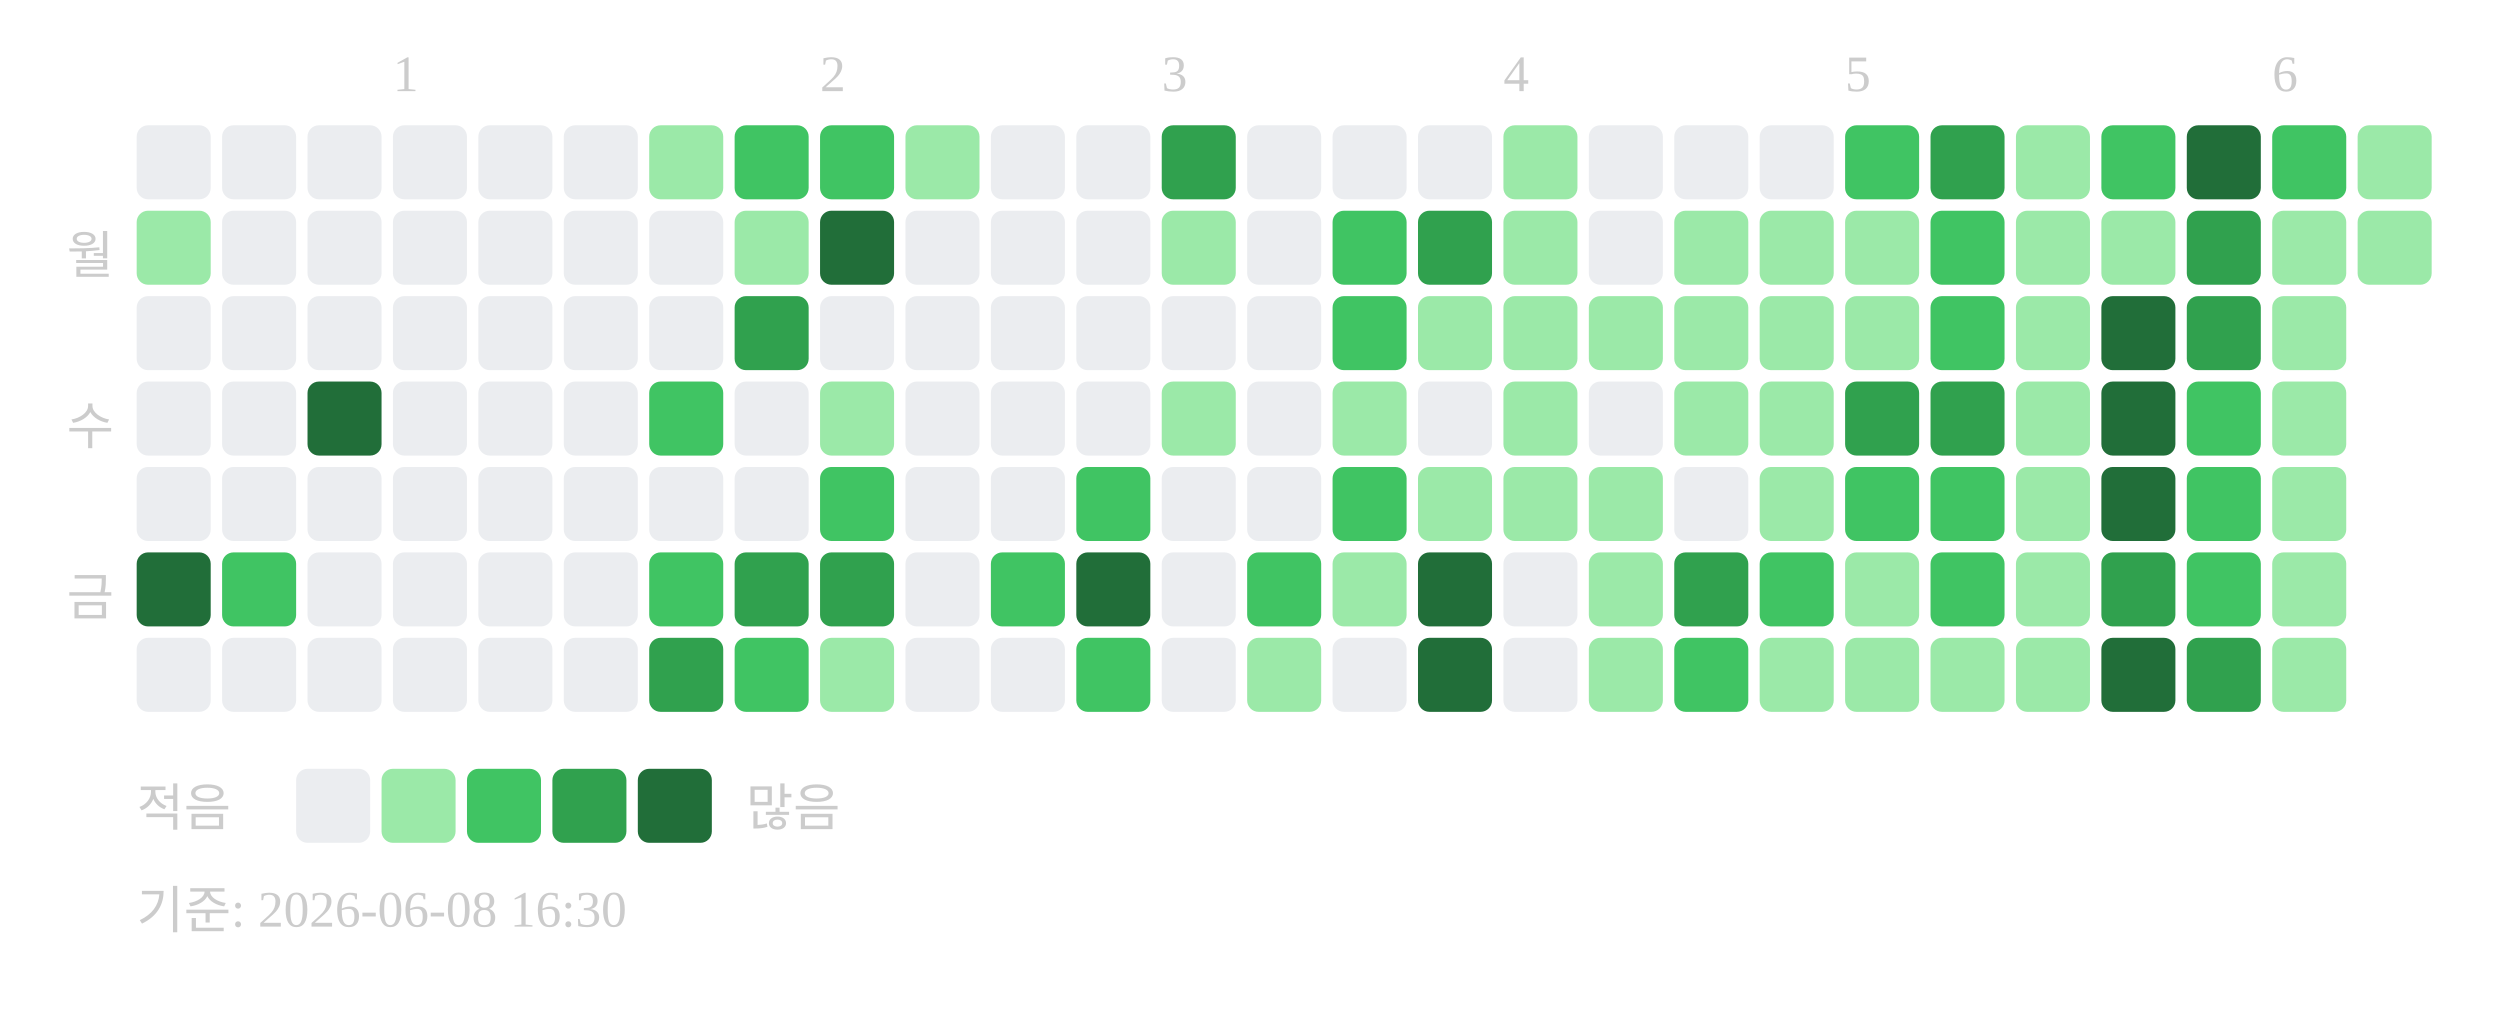
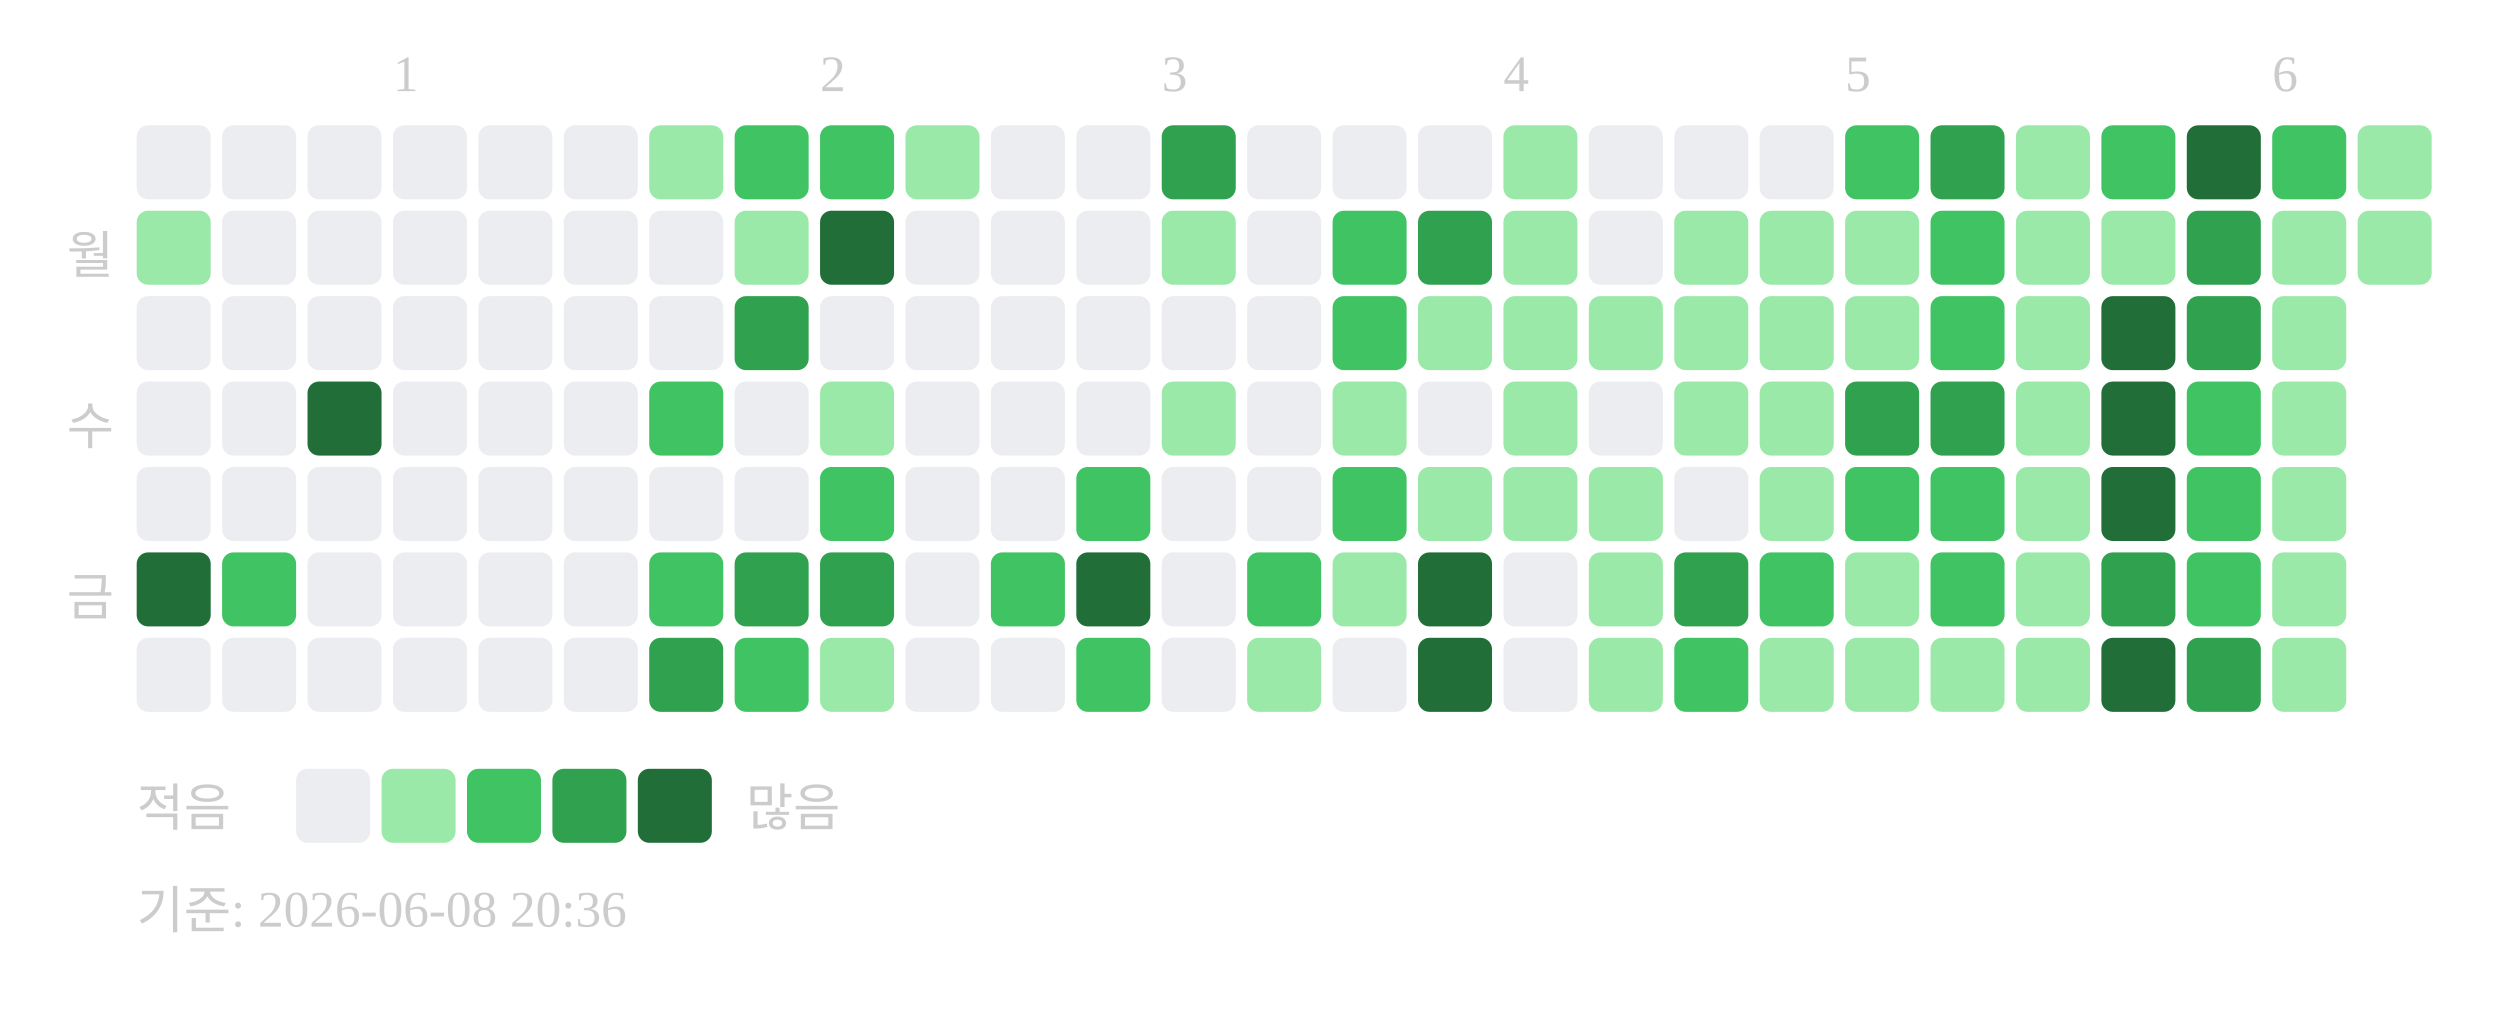
<svg xmlns="http://www.w3.org/2000/svg" width="439" height="181">
  <text x="69" y="16" font-size="9" fill="#cccccc">1</text>
  <text x="144" y="16" font-size="9" fill="#cccccc">2</text>
  <text x="204" y="16" font-size="9" fill="#cccccc">3</text>
  <text x="264" y="16" font-size="9" fill="#cccccc">4</text>
  <text x="324" y="16" font-size="9" fill="#cccccc">5</text>
  <text x="399" y="16" font-size="9" fill="#cccccc">6</text>
  <text x="20" y="48" text-anchor="end" font-size="9" fill="#cccccc">월</text>
  <text x="20" y="78" text-anchor="end" font-size="9" fill="#cccccc">수</text>
  <text x="20" y="108" text-anchor="end" font-size="9" fill="#cccccc">금</text>
  <rect x="24" y="22" width="13" height="13" rx="2" fill="#ebedf0" />
  <rect x="24" y="37" width="13" height="13" rx="2" fill="#9be9a8" />
  <rect x="24" y="52" width="13" height="13" rx="2" fill="#ebedf0" />
  <rect x="24" y="67" width="13" height="13" rx="2" fill="#ebedf0" />
  <rect x="24" y="82" width="13" height="13" rx="2" fill="#ebedf0" />
  <rect x="24" y="97" width="13" height="13" rx="2" fill="#216e39" />
  <rect x="24" y="112" width="13" height="13" rx="2" fill="#ebedf0" />
  <rect x="39" y="22" width="13" height="13" rx="2" fill="#ebedf0" />
  <rect x="39" y="37" width="13" height="13" rx="2" fill="#ebedf0" />
  <rect x="39" y="52" width="13" height="13" rx="2" fill="#ebedf0" />
  <rect x="39" y="67" width="13" height="13" rx="2" fill="#ebedf0" />
  <rect x="39" y="82" width="13" height="13" rx="2" fill="#ebedf0" />
  <rect x="39" y="97" width="13" height="13" rx="2" fill="#40c463" />
  <rect x="39" y="112" width="13" height="13" rx="2" fill="#ebedf0" />
  <rect x="54" y="22" width="13" height="13" rx="2" fill="#ebedf0" />
  <rect x="54" y="37" width="13" height="13" rx="2" fill="#ebedf0" />
  <rect x="54" y="52" width="13" height="13" rx="2" fill="#ebedf0" />
  <rect x="54" y="67" width="13" height="13" rx="2" fill="#216e39" />
  <rect x="54" y="82" width="13" height="13" rx="2" fill="#ebedf0" />
  <rect x="54" y="97" width="13" height="13" rx="2" fill="#ebedf0" />
  <rect x="54" y="112" width="13" height="13" rx="2" fill="#ebedf0" />
  <rect x="69" y="22" width="13" height="13" rx="2" fill="#ebedf0" />
  <rect x="69" y="37" width="13" height="13" rx="2" fill="#ebedf0" />
  <rect x="69" y="52" width="13" height="13" rx="2" fill="#ebedf0" />
  <rect x="69" y="67" width="13" height="13" rx="2" fill="#ebedf0" />
  <rect x="69" y="82" width="13" height="13" rx="2" fill="#ebedf0" />
  <rect x="69" y="97" width="13" height="13" rx="2" fill="#ebedf0" />
  <rect x="69" y="112" width="13" height="13" rx="2" fill="#ebedf0" />
  <rect x="84" y="22" width="13" height="13" rx="2" fill="#ebedf0" />
  <rect x="84" y="37" width="13" height="13" rx="2" fill="#ebedf0" />
  <rect x="84" y="52" width="13" height="13" rx="2" fill="#ebedf0" />
  <rect x="84" y="67" width="13" height="13" rx="2" fill="#ebedf0" />
  <rect x="84" y="82" width="13" height="13" rx="2" fill="#ebedf0" />
  <rect x="84" y="97" width="13" height="13" rx="2" fill="#ebedf0" />
  <rect x="84" y="112" width="13" height="13" rx="2" fill="#ebedf0" />
  <rect x="99" y="22" width="13" height="13" rx="2" fill="#ebedf0" />
  <rect x="99" y="37" width="13" height="13" rx="2" fill="#ebedf0" />
  <rect x="99" y="52" width="13" height="13" rx="2" fill="#ebedf0" />
  <rect x="99" y="67" width="13" height="13" rx="2" fill="#ebedf0" />
  <rect x="99" y="82" width="13" height="13" rx="2" fill="#ebedf0" />
  <rect x="99" y="97" width="13" height="13" rx="2" fill="#ebedf0" />
  <rect x="99" y="112" width="13" height="13" rx="2" fill="#ebedf0" />
  <rect x="114" y="22" width="13" height="13" rx="2" fill="#9be9a8" />
  <rect x="114" y="37" width="13" height="13" rx="2" fill="#ebedf0" />
  <rect x="114" y="52" width="13" height="13" rx="2" fill="#ebedf0" />
  <rect x="114" y="67" width="13" height="13" rx="2" fill="#40c463" />
  <rect x="114" y="82" width="13" height="13" rx="2" fill="#ebedf0" />
  <rect x="114" y="97" width="13" height="13" rx="2" fill="#40c463" />
  <rect x="114" y="112" width="13" height="13" rx="2" fill="#30a14e" />
  <rect x="129" y="22" width="13" height="13" rx="2" fill="#40c463" />
  <rect x="129" y="37" width="13" height="13" rx="2" fill="#9be9a8" />
  <rect x="129" y="52" width="13" height="13" rx="2" fill="#30a14e" />
  <rect x="129" y="67" width="13" height="13" rx="2" fill="#ebedf0" />
  <rect x="129" y="82" width="13" height="13" rx="2" fill="#ebedf0" />
  <rect x="129" y="97" width="13" height="13" rx="2" fill="#30a14e" />
  <rect x="129" y="112" width="13" height="13" rx="2" fill="#40c463" />
  <rect x="144" y="22" width="13" height="13" rx="2" fill="#40c463" />
  <rect x="144" y="37" width="13" height="13" rx="2" fill="#216e39" />
  <rect x="144" y="52" width="13" height="13" rx="2" fill="#ebedf0" />
  <rect x="144" y="67" width="13" height="13" rx="2" fill="#9be9a8" />
  <rect x="144" y="82" width="13" height="13" rx="2" fill="#40c463" />
  <rect x="144" y="97" width="13" height="13" rx="2" fill="#30a14e" />
  <rect x="144" y="112" width="13" height="13" rx="2" fill="#9be9a8" />
  <rect x="159" y="22" width="13" height="13" rx="2" fill="#9be9a8" />
  <rect x="159" y="37" width="13" height="13" rx="2" fill="#ebedf0" />
  <rect x="159" y="52" width="13" height="13" rx="2" fill="#ebedf0" />
  <rect x="159" y="67" width="13" height="13" rx="2" fill="#ebedf0" />
  <rect x="159" y="82" width="13" height="13" rx="2" fill="#ebedf0" />
  <rect x="159" y="97" width="13" height="13" rx="2" fill="#ebedf0" />
  <rect x="159" y="112" width="13" height="13" rx="2" fill="#ebedf0" />
  <rect x="174" y="22" width="13" height="13" rx="2" fill="#ebedf0" />
  <rect x="174" y="37" width="13" height="13" rx="2" fill="#ebedf0" />
  <rect x="174" y="52" width="13" height="13" rx="2" fill="#ebedf0" />
  <rect x="174" y="67" width="13" height="13" rx="2" fill="#ebedf0" />
  <rect x="174" y="82" width="13" height="13" rx="2" fill="#ebedf0" />
  <rect x="174" y="97" width="13" height="13" rx="2" fill="#40c463" />
  <rect x="174" y="112" width="13" height="13" rx="2" fill="#ebedf0" />
  <rect x="189" y="22" width="13" height="13" rx="2" fill="#ebedf0" />
  <rect x="189" y="37" width="13" height="13" rx="2" fill="#ebedf0" />
  <rect x="189" y="52" width="13" height="13" rx="2" fill="#ebedf0" />
  <rect x="189" y="67" width="13" height="13" rx="2" fill="#ebedf0" />
  <rect x="189" y="82" width="13" height="13" rx="2" fill="#40c463" />
  <rect x="189" y="97" width="13" height="13" rx="2" fill="#216e39" />
  <rect x="189" y="112" width="13" height="13" rx="2" fill="#40c463" />
  <rect x="204" y="22" width="13" height="13" rx="2" fill="#30a14e" />
  <rect x="204" y="37" width="13" height="13" rx="2" fill="#9be9a8" />
  <rect x="204" y="52" width="13" height="13" rx="2" fill="#ebedf0" />
  <rect x="204" y="67" width="13" height="13" rx="2" fill="#9be9a8" />
  <rect x="204" y="82" width="13" height="13" rx="2" fill="#ebedf0" />
  <rect x="204" y="97" width="13" height="13" rx="2" fill="#ebedf0" />
  <rect x="204" y="112" width="13" height="13" rx="2" fill="#ebedf0" />
  <rect x="219" y="22" width="13" height="13" rx="2" fill="#ebedf0" />
  <rect x="219" y="37" width="13" height="13" rx="2" fill="#ebedf0" />
  <rect x="219" y="52" width="13" height="13" rx="2" fill="#ebedf0" />
  <rect x="219" y="67" width="13" height="13" rx="2" fill="#ebedf0" />
  <rect x="219" y="82" width="13" height="13" rx="2" fill="#ebedf0" />
  <rect x="219" y="97" width="13" height="13" rx="2" fill="#40c463" />
  <rect x="219" y="112" width="13" height="13" rx="2" fill="#9be9a8" />
  <rect x="234" y="22" width="13" height="13" rx="2" fill="#ebedf0" />
  <rect x="234" y="37" width="13" height="13" rx="2" fill="#40c463" />
  <rect x="234" y="52" width="13" height="13" rx="2" fill="#40c463" />
  <rect x="234" y="67" width="13" height="13" rx="2" fill="#9be9a8" />
  <rect x="234" y="82" width="13" height="13" rx="2" fill="#40c463" />
  <rect x="234" y="97" width="13" height="13" rx="2" fill="#9be9a8" />
  <rect x="234" y="112" width="13" height="13" rx="2" fill="#ebedf0" />
  <rect x="249" y="22" width="13" height="13" rx="2" fill="#ebedf0" />
  <rect x="249" y="37" width="13" height="13" rx="2" fill="#30a14e" />
  <rect x="249" y="52" width="13" height="13" rx="2" fill="#9be9a8" />
  <rect x="249" y="67" width="13" height="13" rx="2" fill="#ebedf0" />
  <rect x="249" y="82" width="13" height="13" rx="2" fill="#9be9a8" />
  <rect x="249" y="97" width="13" height="13" rx="2" fill="#216e39" />
  <rect x="249" y="112" width="13" height="13" rx="2" fill="#216e39" />
  <rect x="264" y="22" width="13" height="13" rx="2" fill="#9be9a8" />
  <rect x="264" y="37" width="13" height="13" rx="2" fill="#9be9a8" />
  <rect x="264" y="52" width="13" height="13" rx="2" fill="#9be9a8" />
  <rect x="264" y="67" width="13" height="13" rx="2" fill="#9be9a8" />
  <rect x="264" y="82" width="13" height="13" rx="2" fill="#9be9a8" />
  <rect x="264" y="97" width="13" height="13" rx="2" fill="#ebedf0" />
  <rect x="264" y="112" width="13" height="13" rx="2" fill="#ebedf0" />
  <rect x="279" y="22" width="13" height="13" rx="2" fill="#ebedf0" />
  <rect x="279" y="37" width="13" height="13" rx="2" fill="#ebedf0" />
  <rect x="279" y="52" width="13" height="13" rx="2" fill="#9be9a8" />
  <rect x="279" y="67" width="13" height="13" rx="2" fill="#ebedf0" />
  <rect x="279" y="82" width="13" height="13" rx="2" fill="#9be9a8" />
  <rect x="279" y="97" width="13" height="13" rx="2" fill="#9be9a8" />
  <rect x="279" y="112" width="13" height="13" rx="2" fill="#9be9a8" />
  <rect x="294" y="22" width="13" height="13" rx="2" fill="#ebedf0" />
  <rect x="294" y="37" width="13" height="13" rx="2" fill="#9be9a8" />
  <rect x="294" y="52" width="13" height="13" rx="2" fill="#9be9a8" />
  <rect x="294" y="67" width="13" height="13" rx="2" fill="#9be9a8" />
  <rect x="294" y="82" width="13" height="13" rx="2" fill="#ebedf0" />
  <rect x="294" y="97" width="13" height="13" rx="2" fill="#30a14e" />
  <rect x="294" y="112" width="13" height="13" rx="2" fill="#40c463" />
  <rect x="309" y="22" width="13" height="13" rx="2" fill="#ebedf0" />
  <rect x="309" y="37" width="13" height="13" rx="2" fill="#9be9a8" />
  <rect x="309" y="52" width="13" height="13" rx="2" fill="#9be9a8" />
  <rect x="309" y="67" width="13" height="13" rx="2" fill="#9be9a8" />
  <rect x="309" y="82" width="13" height="13" rx="2" fill="#9be9a8" />
  <rect x="309" y="97" width="13" height="13" rx="2" fill="#40c463" />
  <rect x="309" y="112" width="13" height="13" rx="2" fill="#9be9a8" />
  <rect x="324" y="22" width="13" height="13" rx="2" fill="#40c463" />
  <rect x="324" y="37" width="13" height="13" rx="2" fill="#9be9a8" />
  <rect x="324" y="52" width="13" height="13" rx="2" fill="#9be9a8" />
  <rect x="324" y="67" width="13" height="13" rx="2" fill="#30a14e" />
  <rect x="324" y="82" width="13" height="13" rx="2" fill="#40c463" />
  <rect x="324" y="97" width="13" height="13" rx="2" fill="#9be9a8" />
  <rect x="324" y="112" width="13" height="13" rx="2" fill="#9be9a8" />
  <rect x="339" y="22" width="13" height="13" rx="2" fill="#30a14e" />
  <rect x="339" y="37" width="13" height="13" rx="2" fill="#40c463" />
  <rect x="339" y="52" width="13" height="13" rx="2" fill="#40c463" />
  <rect x="339" y="67" width="13" height="13" rx="2" fill="#30a14e" />
  <rect x="339" y="82" width="13" height="13" rx="2" fill="#40c463" />
  <rect x="339" y="97" width="13" height="13" rx="2" fill="#40c463" />
  <rect x="339" y="112" width="13" height="13" rx="2" fill="#9be9a8" />
  <rect x="354" y="22" width="13" height="13" rx="2" fill="#9be9a8" />
  <rect x="354" y="37" width="13" height="13" rx="2" fill="#9be9a8" />
  <rect x="354" y="52" width="13" height="13" rx="2" fill="#9be9a8" />
  <rect x="354" y="67" width="13" height="13" rx="2" fill="#9be9a8" />
  <rect x="354" y="82" width="13" height="13" rx="2" fill="#9be9a8" />
  <rect x="354" y="97" width="13" height="13" rx="2" fill="#9be9a8" />
  <rect x="354" y="112" width="13" height="13" rx="2" fill="#9be9a8" />
  <rect x="369" y="22" width="13" height="13" rx="2" fill="#40c463" />
  <rect x="369" y="37" width="13" height="13" rx="2" fill="#9be9a8" />
  <rect x="369" y="52" width="13" height="13" rx="2" fill="#216e39" />
  <rect x="369" y="67" width="13" height="13" rx="2" fill="#216e39" />
  <rect x="369" y="82" width="13" height="13" rx="2" fill="#216e39" />
  <rect x="369" y="97" width="13" height="13" rx="2" fill="#30a14e" />
  <rect x="369" y="112" width="13" height="13" rx="2" fill="#216e39" />
  <rect x="384" y="22" width="13" height="13" rx="2" fill="#216e39" />
  <rect x="384" y="37" width="13" height="13" rx="2" fill="#30a14e" />
  <rect x="384" y="52" width="13" height="13" rx="2" fill="#30a14e" />
  <rect x="384" y="67" width="13" height="13" rx="2" fill="#40c463" />
  <rect x="384" y="82" width="13" height="13" rx="2" fill="#40c463" />
  <rect x="384" y="97" width="13" height="13" rx="2" fill="#40c463" />
  <rect x="384" y="112" width="13" height="13" rx="2" fill="#30a14e" />
  <rect x="399" y="22" width="13" height="13" rx="2" fill="#40c463" />
  <rect x="399" y="37" width="13" height="13" rx="2" fill="#9be9a8" />
  <rect x="399" y="52" width="13" height="13" rx="2" fill="#9be9a8" />
  <rect x="399" y="67" width="13" height="13" rx="2" fill="#9be9a8" />
  <rect x="399" y="82" width="13" height="13" rx="2" fill="#9be9a8" />
  <rect x="399" y="97" width="13" height="13" rx="2" fill="#9be9a8" />
  <rect x="399" y="112" width="13" height="13" rx="2" fill="#9be9a8" />
  <rect x="414" y="22" width="13" height="13" rx="2" fill="#9be9a8" />
  <rect x="414" y="37" width="13" height="13" rx="2" fill="#9be9a8" />
  <text x="24" y="145" font-size="9" fill="#cccccc">적음</text>
  <rect x="52" y="135" width="13" height="13" rx="2" fill="#ebedf0" />
  <rect x="67" y="135" width="13" height="13" rx="2" fill="#9be9a8" />
  <rect x="82" y="135" width="13" height="13" rx="2" fill="#40c463" />
  <rect x="97" y="135" width="13" height="13" rx="2" fill="#30a14e" />
  <rect x="112" y="135" width="13" height="13" rx="2" fill="#216e39" />
  <text x="131" y="145" font-size="9" fill="#cccccc">많음</text>
-   <text x="24" y="163" font-size="9" fill="#cccccc">기준: 2026-06-08 16:30</text>
+   <text x="24" y="163" font-size="9" fill="#cccccc">기준: 2026-06-08 20:36</text>
</svg>
